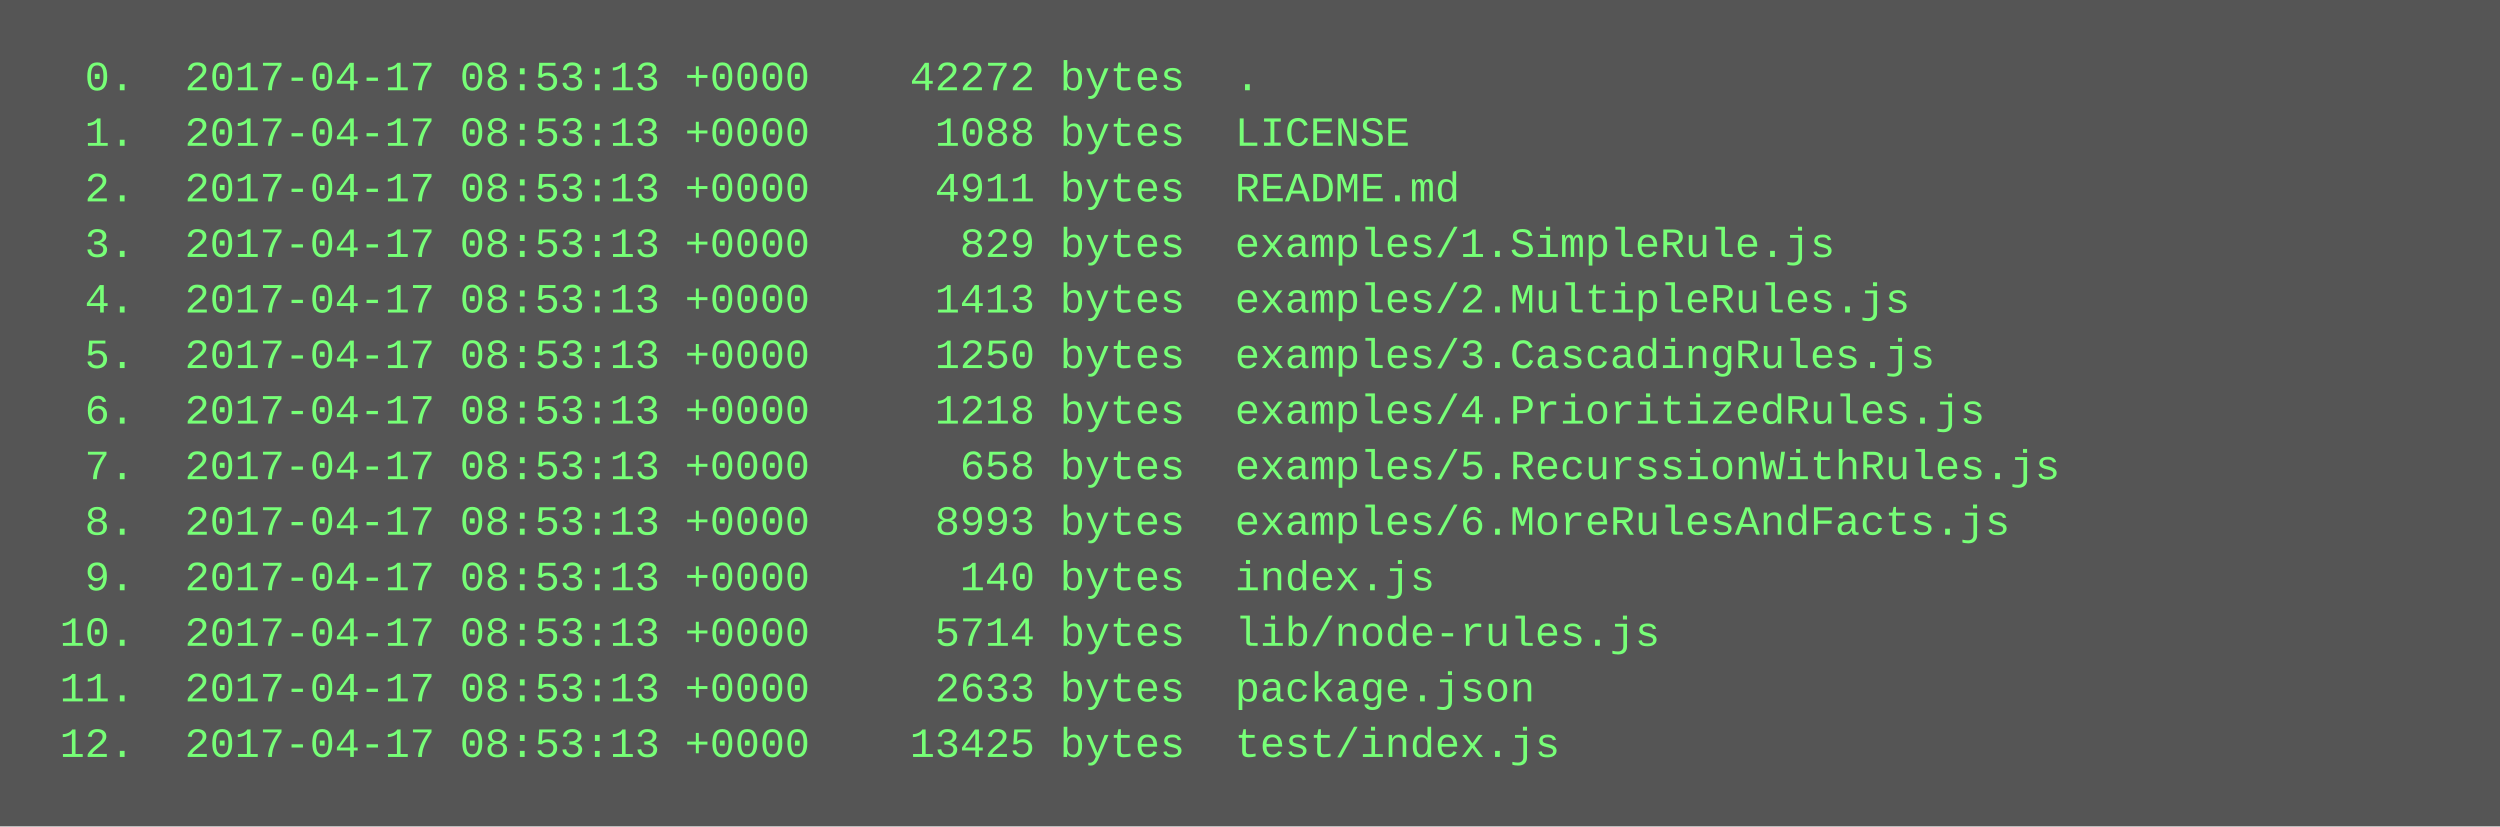
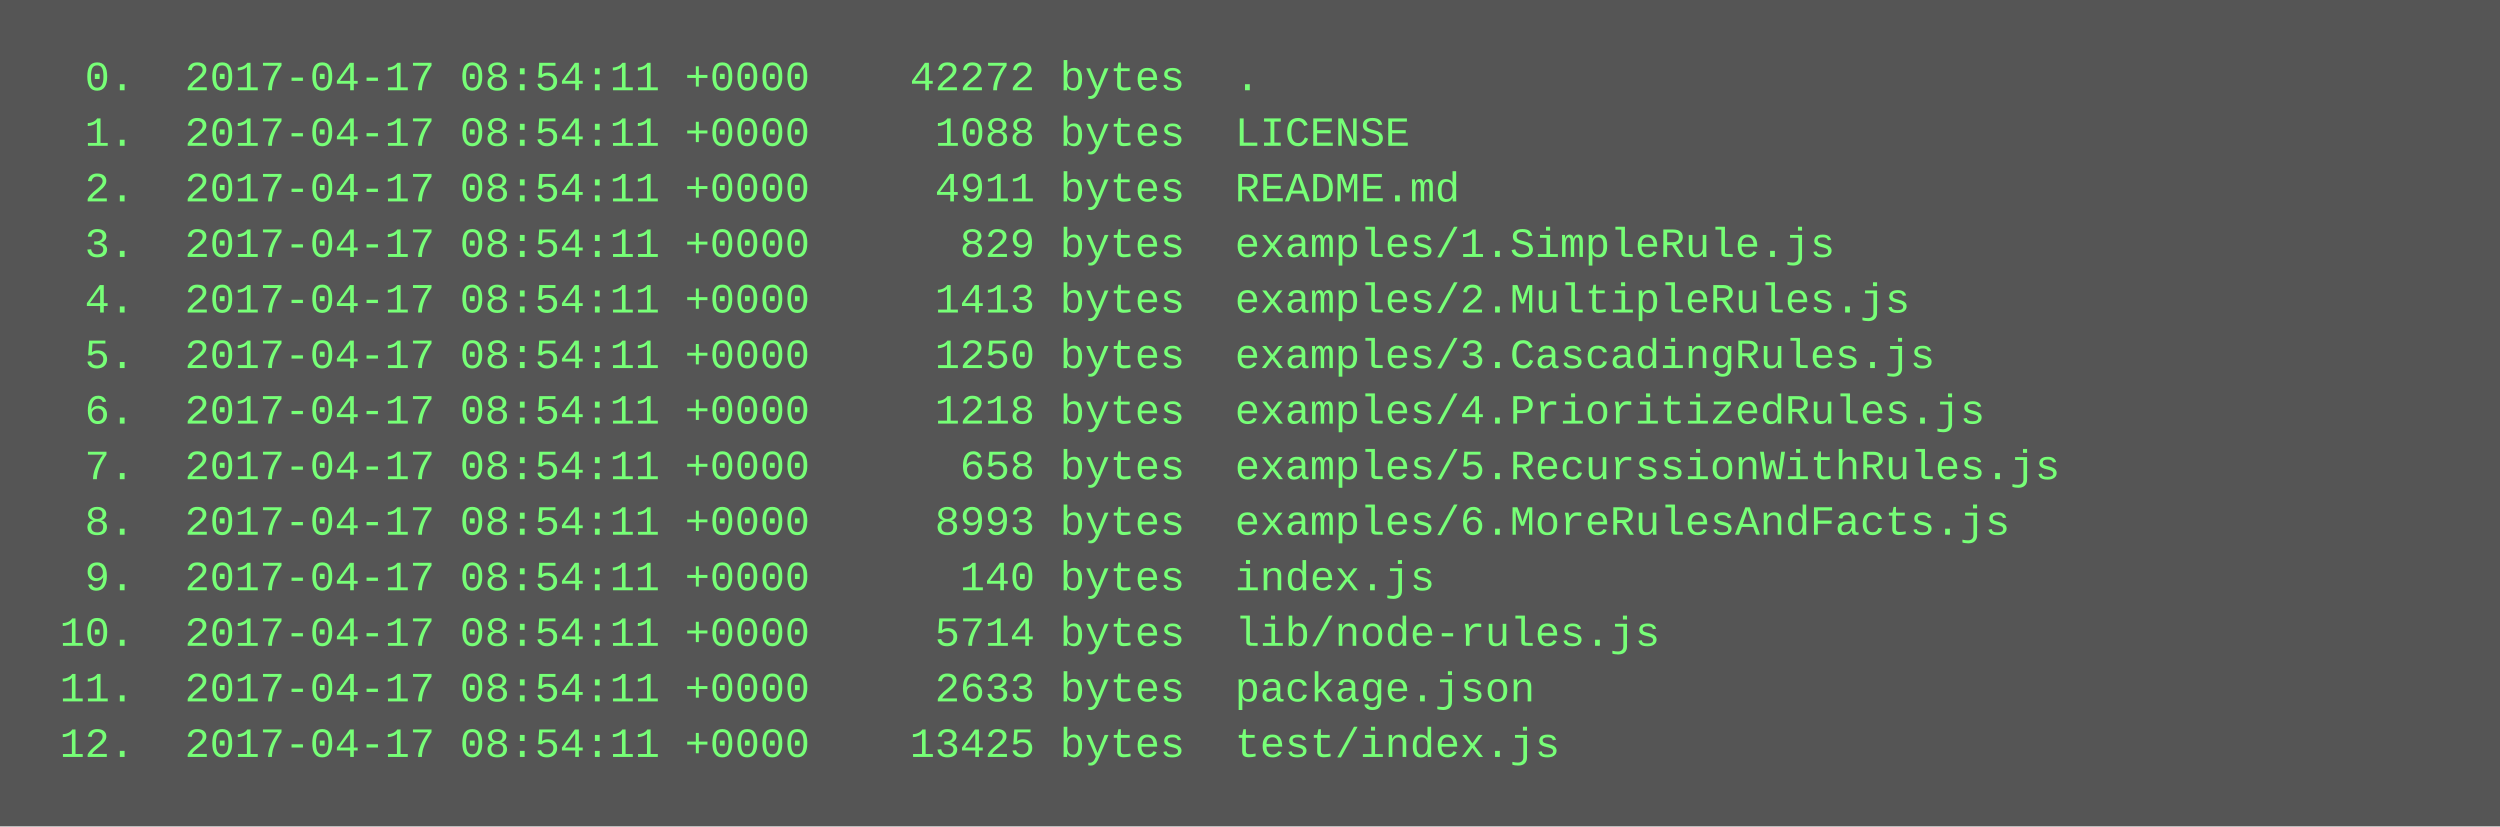
<svg xmlns="http://www.w3.org/2000/svg" height="238" width="720">
  <rect height="238" fill="#555" width="720" />
  <text fill="#7f7" font-family="Courier New" font-size="12" xml:space="preserve">
-     <tspan x="10" y="26">  0.  2017-04-17 08:53:13 +0000    42272 bytes  .</tspan>
-     <tspan x="10" y="42">  1.  2017-04-17 08:53:13 +0000     1088 bytes  LICENSE</tspan>
-     <tspan x="10" y="58">  2.  2017-04-17 08:53:13 +0000     4911 bytes  README.md</tspan>
-     <tspan x="10" y="74">  3.  2017-04-17 08:53:13 +0000      829 bytes  examples/1.SimpleRule.js</tspan>
-     <tspan x="10" y="90">  4.  2017-04-17 08:53:13 +0000     1413 bytes  examples/2.MultipleRules.js</tspan>
-     <tspan x="10" y="106">  5.  2017-04-17 08:53:13 +0000     1250 bytes  examples/3.CascadingRules.js</tspan>
-     <tspan x="10" y="122">  6.  2017-04-17 08:53:13 +0000     1218 bytes  examples/4.PrioritizedRules.js</tspan>
-     <tspan x="10" y="138">  7.  2017-04-17 08:53:13 +0000      658 bytes  examples/5.RecurssionWithRules.js</tspan>
-     <tspan x="10" y="154">  8.  2017-04-17 08:53:13 +0000     8993 bytes  examples/6.MoreRulesAndFacts.js</tspan>
-     <tspan x="10" y="170">  9.  2017-04-17 08:53:13 +0000      140 bytes  index.js</tspan>
-     <tspan x="10" y="186"> 10.  2017-04-17 08:53:13 +0000     5714 bytes  lib/node-rules.js</tspan>
-     <tspan x="10" y="202"> 11.  2017-04-17 08:53:13 +0000     2633 bytes  package.json</tspan>
-     <tspan x="10" y="218"> 12.  2017-04-17 08:53:13 +0000    13425 bytes  test/index.js</tspan>
+     <tspan x="10" y="26">  0.  2017-04-17 08:54:11 +0000    42272 bytes  .</tspan>
+     <tspan x="10" y="42">  1.  2017-04-17 08:54:11 +0000     1088 bytes  LICENSE</tspan>
+     <tspan x="10" y="58">  2.  2017-04-17 08:54:11 +0000     4911 bytes  README.md</tspan>
+     <tspan x="10" y="74">  3.  2017-04-17 08:54:11 +0000      829 bytes  examples/1.SimpleRule.js</tspan>
+     <tspan x="10" y="90">  4.  2017-04-17 08:54:11 +0000     1413 bytes  examples/2.MultipleRules.js</tspan>
+     <tspan x="10" y="106">  5.  2017-04-17 08:54:11 +0000     1250 bytes  examples/3.CascadingRules.js</tspan>
+     <tspan x="10" y="122">  6.  2017-04-17 08:54:11 +0000     1218 bytes  examples/4.PrioritizedRules.js</tspan>
+     <tspan x="10" y="138">  7.  2017-04-17 08:54:11 +0000      658 bytes  examples/5.RecurssionWithRules.js</tspan>
+     <tspan x="10" y="154">  8.  2017-04-17 08:54:11 +0000     8993 bytes  examples/6.MoreRulesAndFacts.js</tspan>
+     <tspan x="10" y="170">  9.  2017-04-17 08:54:11 +0000      140 bytes  index.js</tspan>
+     <tspan x="10" y="186"> 10.  2017-04-17 08:54:11 +0000     5714 bytes  lib/node-rules.js</tspan>
+     <tspan x="10" y="202"> 11.  2017-04-17 08:54:11 +0000     2633 bytes  package.json</tspan>
+     <tspan x="10" y="218"> 12.  2017-04-17 08:54:11 +0000    13425 bytes  test/index.js</tspan>
  </text>
</svg>
